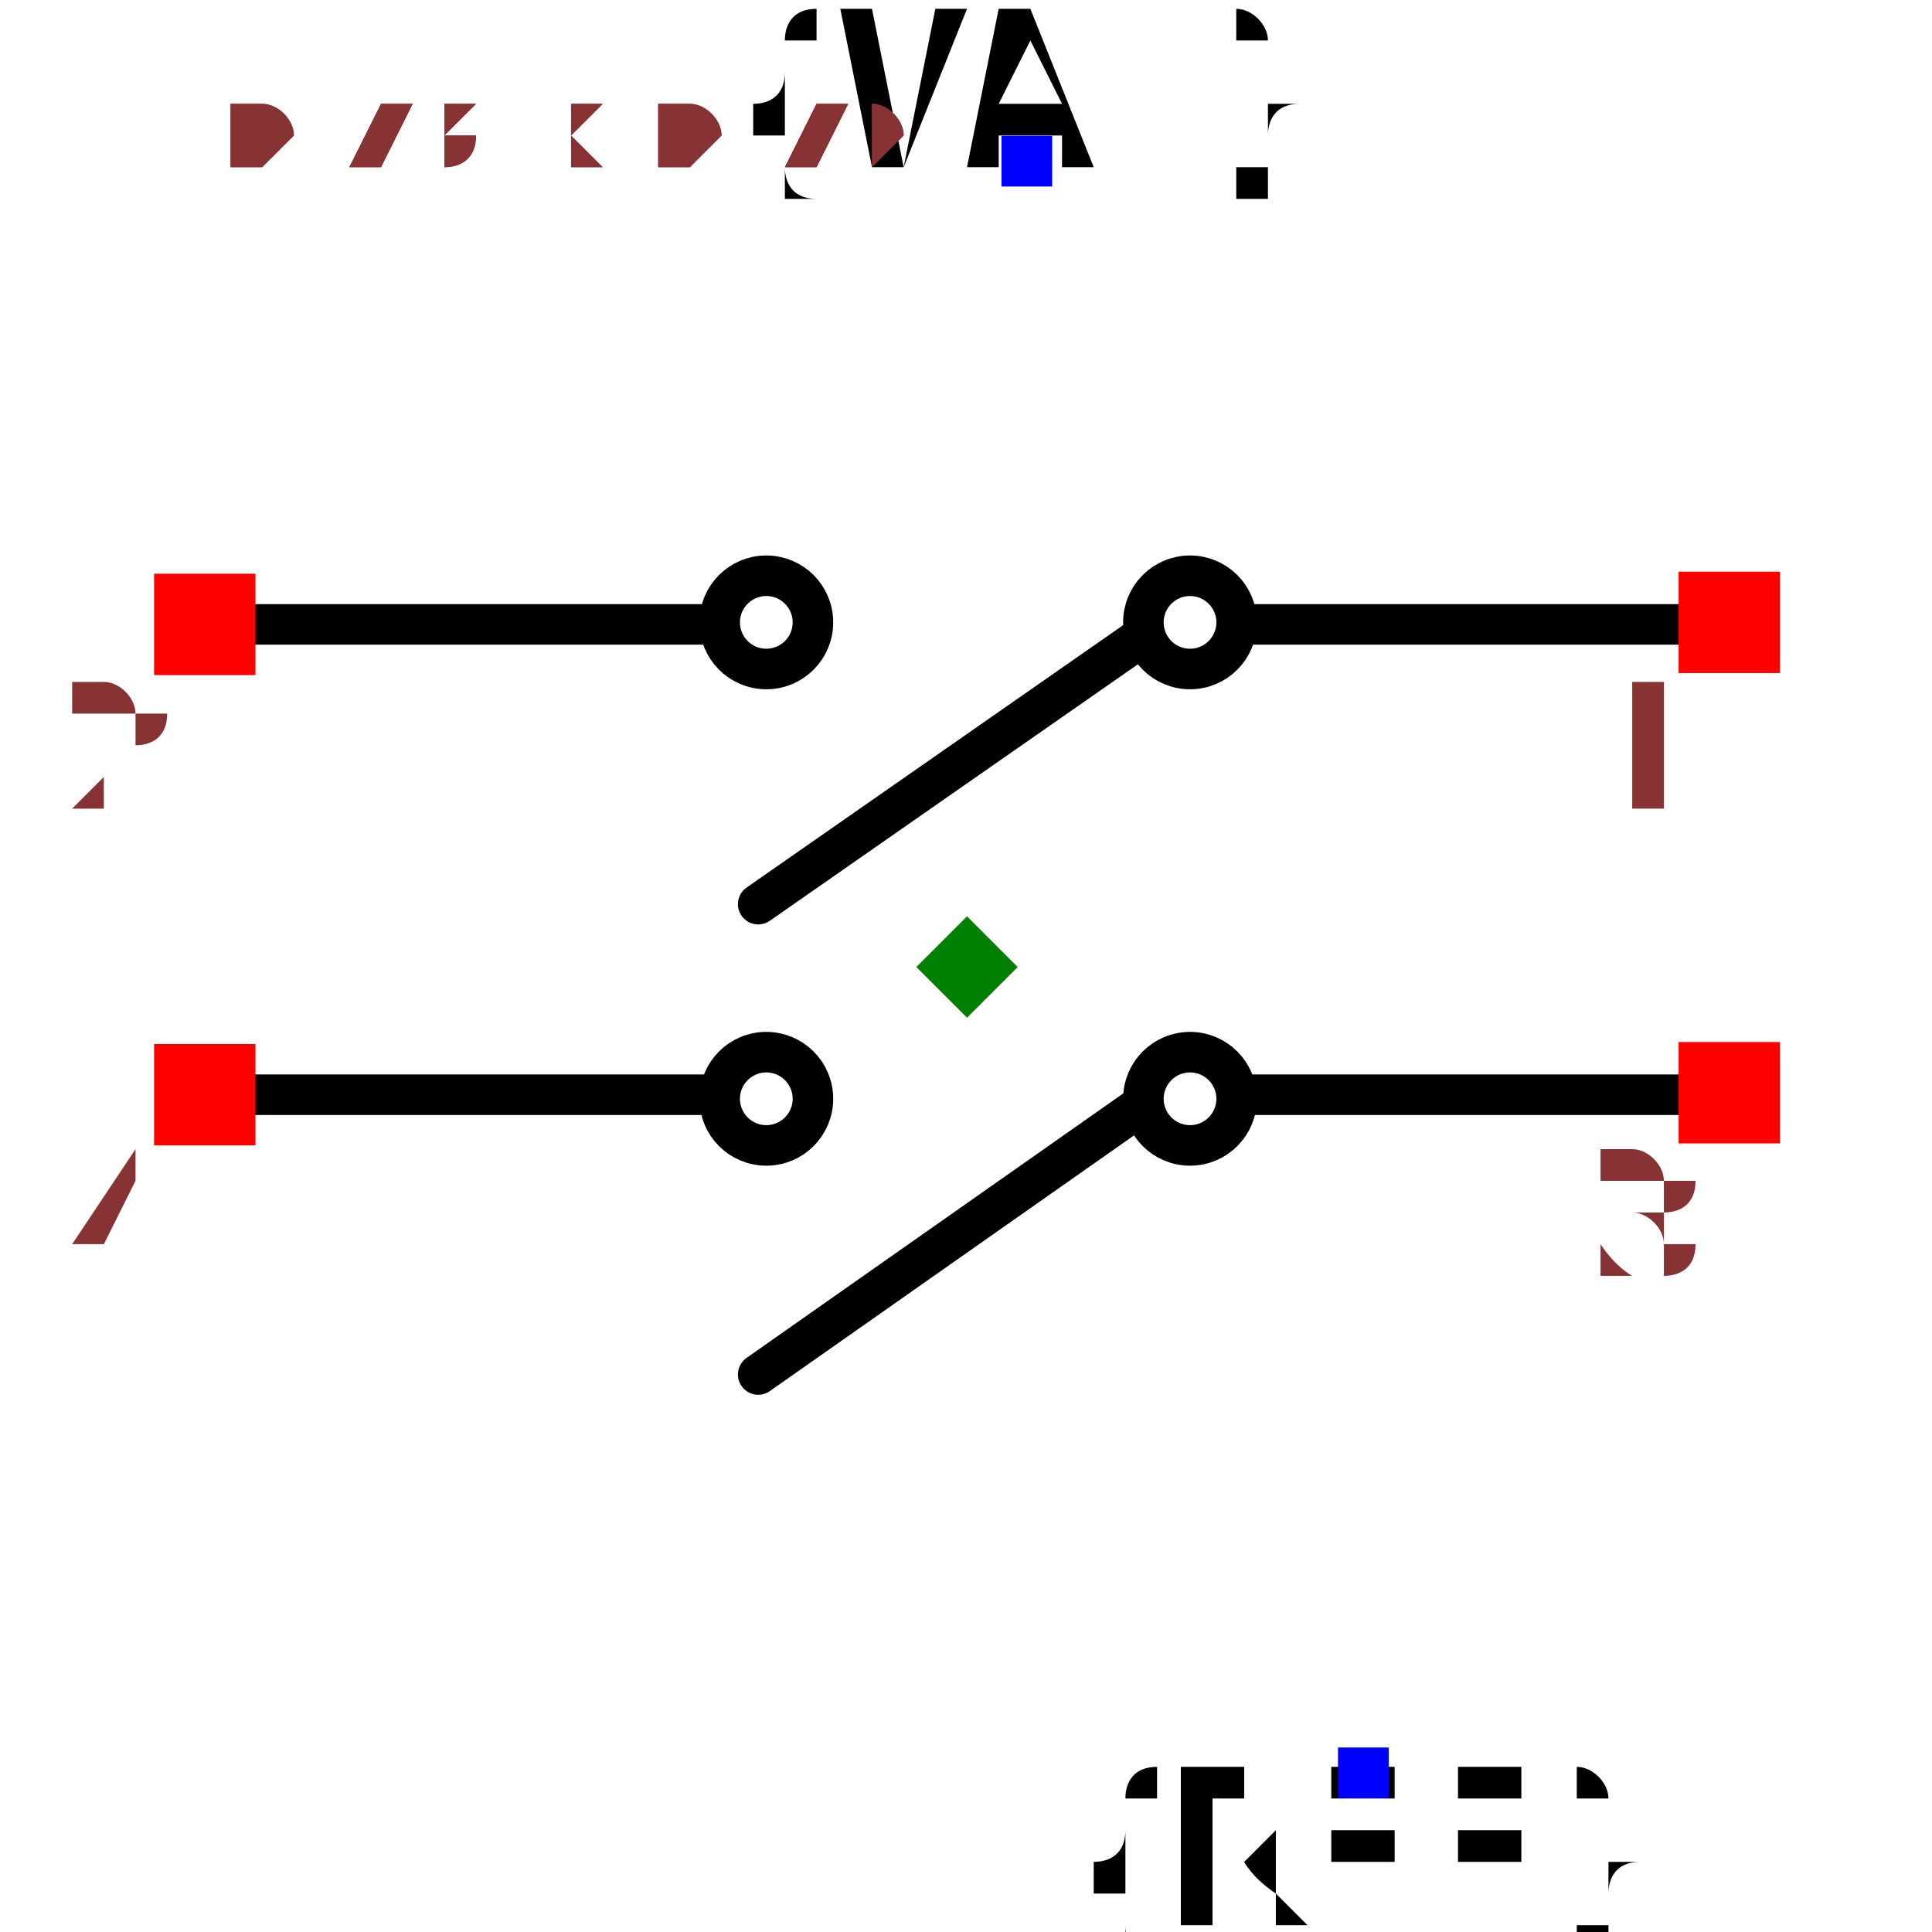
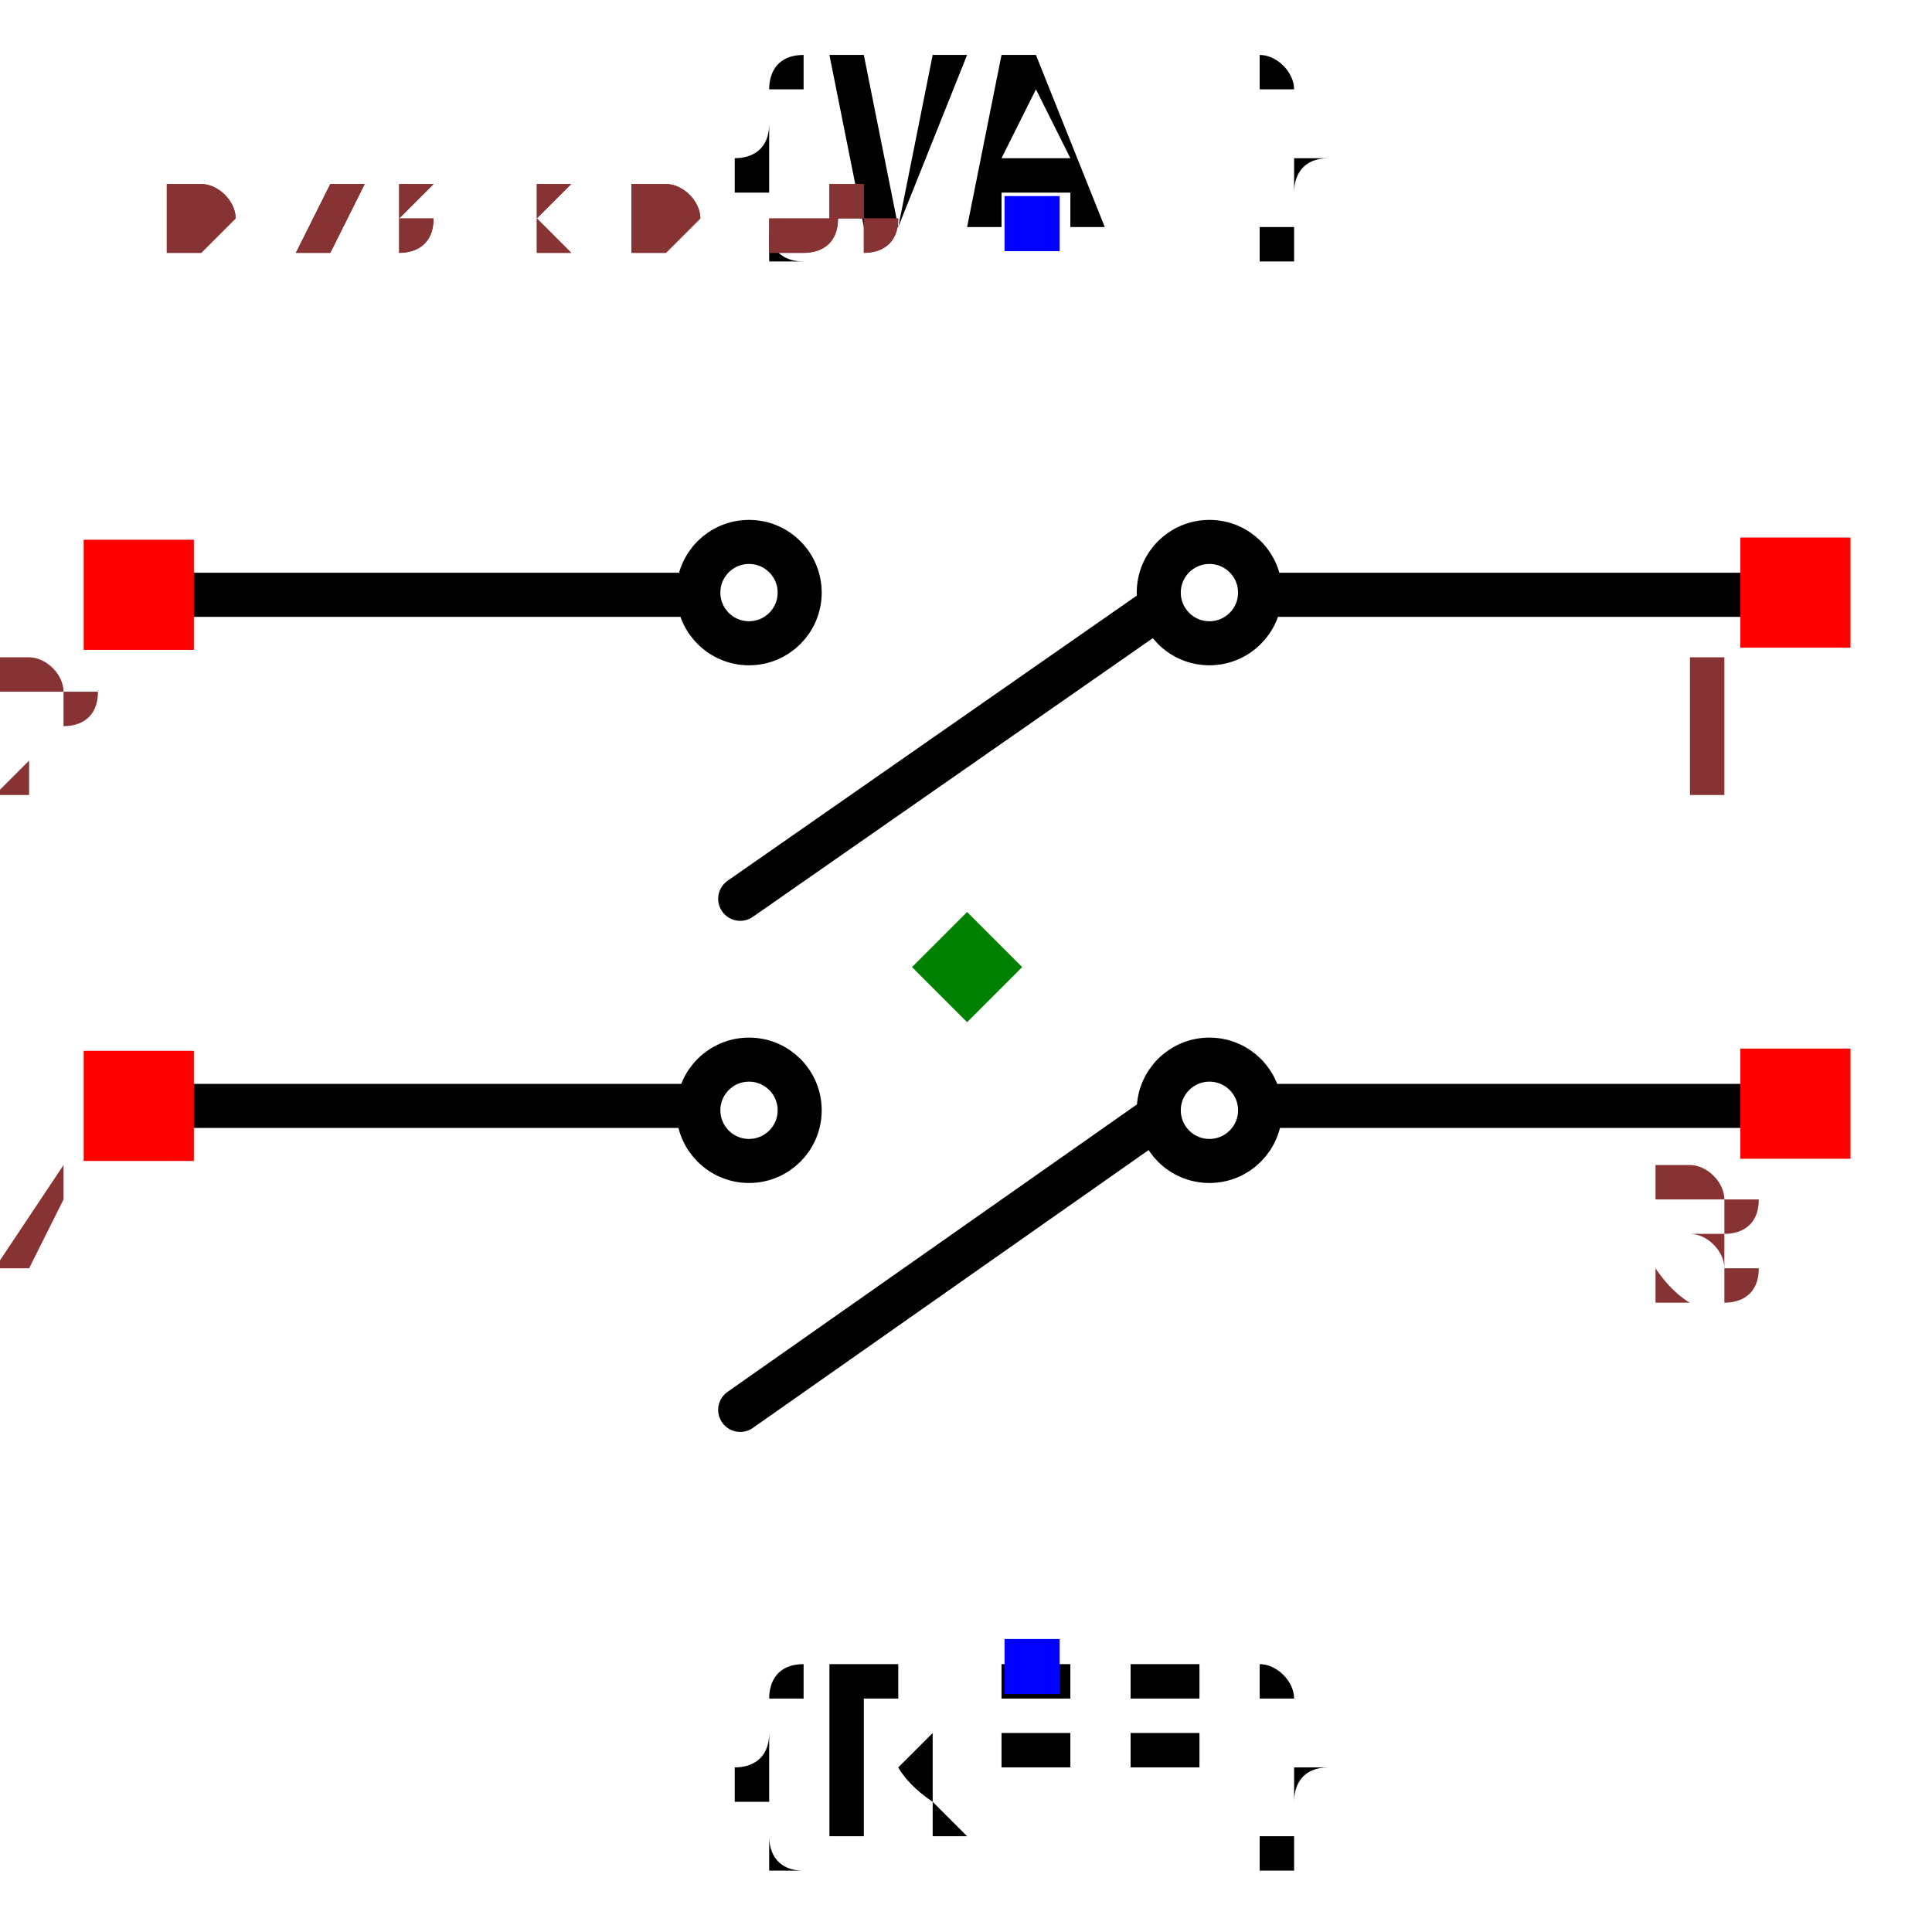
- <svg xmlns="http://www.w3.org/2000/svg" width="150" height="150" viewBox="-0.439 -0.477 0.877 0.953">
+ <svg xmlns="http://www.w3.org/2000/svg" width="150" height="150" viewBox="-0.439 -0.393 0.877 0.785">
  <path d="M0.362,0.063 L0.136,0.063" fill="none" stroke="black" stroke-width="0.02" stroke-linecap="round" stroke-linejoin="round" />
  <path d="M0.085,0.069 L-0.103,0.201" fill="none" stroke="black" stroke-width="0.02" stroke-linecap="round" stroke-linejoin="round" />
  <path d="M-0.128,0.063 L-0.369,0.063" fill="none" stroke="black" stroke-width="0.02" stroke-linecap="round" stroke-linejoin="round" />
  <path d="M0.362,-0.169 L0.136,-0.169" fill="none" stroke="black" stroke-width="0.02" stroke-linecap="round" stroke-linejoin="round" />
  <path d="M0.085,-0.162 L-0.103,-0.031" fill="none" stroke="black" stroke-width="0.02" stroke-linecap="round" stroke-linejoin="round" />
  <path d="M-0.128,-0.169 L-0.369,-0.169" fill="none" stroke="black" stroke-width="0.02" stroke-linecap="round" stroke-linejoin="round" />
-   <text x="0.196" y="0.397" dx="0" dy="0.075" text-anchor="middle" style="font: 0.1px monospace; fill: black">{REF}</text>
-   <rect x="0.183" y="0.385" width="0.025" height="0.025" fill="blue" />
-   <text x="0.029" y="-0.397" dx="0" dy="0" text-anchor="middle" style="font: 0.1px monospace; fill: black">{VAL}</text>
-   <rect x="0.017" y="-0.41" width="0.025" height="0.025" fill="blue" />
+   <text x="0.029" y="0.317" dx="0" dy="0.075" text-anchor="middle" style="font: 0.1px monospace; fill: black">{REF}</text>
+   <rect x="0.017" y="0.305" width="0.025" height="0.025" fill="blue" />
+   <text x="0.029" y="-0.337" dx="0" dy="0" text-anchor="middle" style="font: 0.1px monospace; fill: black">{VAL}</text>
+   <rect x="0.017" y="-0.35" width="0.025" height="0.025" fill="blue" />
  <circle cx="-0.099" cy="0.065" r="0.023" fill="none" stroke="black" stroke-width="0.02" />
  <circle cx="-0.099" cy="-0.17" r="0.023" fill="none" stroke="black" stroke-width="0.02" />
  <circle cx="0.11" cy="0.065" r="0.023" fill="none" stroke="black" stroke-width="0.02" />
  <circle cx="0.11" cy="-0.17" r="0.023" fill="none" stroke="black" stroke-width="0.02" />
  <rect x="0.351" y="-0.195" width="0.05" height="0.05" fill="red" />
  <text x="0.336" y="-0.08" text-anchor="middle" style="font: 0.08px monospace; fill: #833;">1</text>
  <rect x="0.351" y="0.037" width="0.05" height="0.05" fill="red" />
  <text x="0.336" y="0.152" text-anchor="middle" style="font: 0.08px monospace; fill: #833;">3</text>
  <rect x="-0.401" y="-0.194" width="0.05" height="0.05" fill="red" />
  <text x="-0.416" y="-0.079" text-anchor="middle" style="font: 0.08px monospace; fill: #833;">2</text>
  <rect x="-0.401" y="0.038" width="0.05" height="0.05" fill="red" />
  <text x="-0.416" y="0.153" text-anchor="middle" style="font: 0.08px monospace; fill: #833;">4</text>
  <path d="M -1.1102230246251565e-16 -0.025 L 0.025 -1.1102230246251565e-16 L -1.1102230246251565e-16 0.025 L -0.025 -1.1102230246251565e-16 Z" fill="green" />
-   <text x="-0.365" y="-0.397" style="font: 0.05px monospace; fill: #833;">0.73 x 0.79</text>
-   <text x="-0.365" y="-0.397" style="font: 0.05px monospace; fill: #833;">0.73 x 0.79</text>
+   <text x="-0.365" y="-0.327" style="font: 0.05px monospace; fill: #833;">0.73 x 0.65</text>
+   <text x="-0.365" y="-0.327" style="font: 0.05px monospace; fill: #833;">0.73 x 0.65</text>
</svg>
